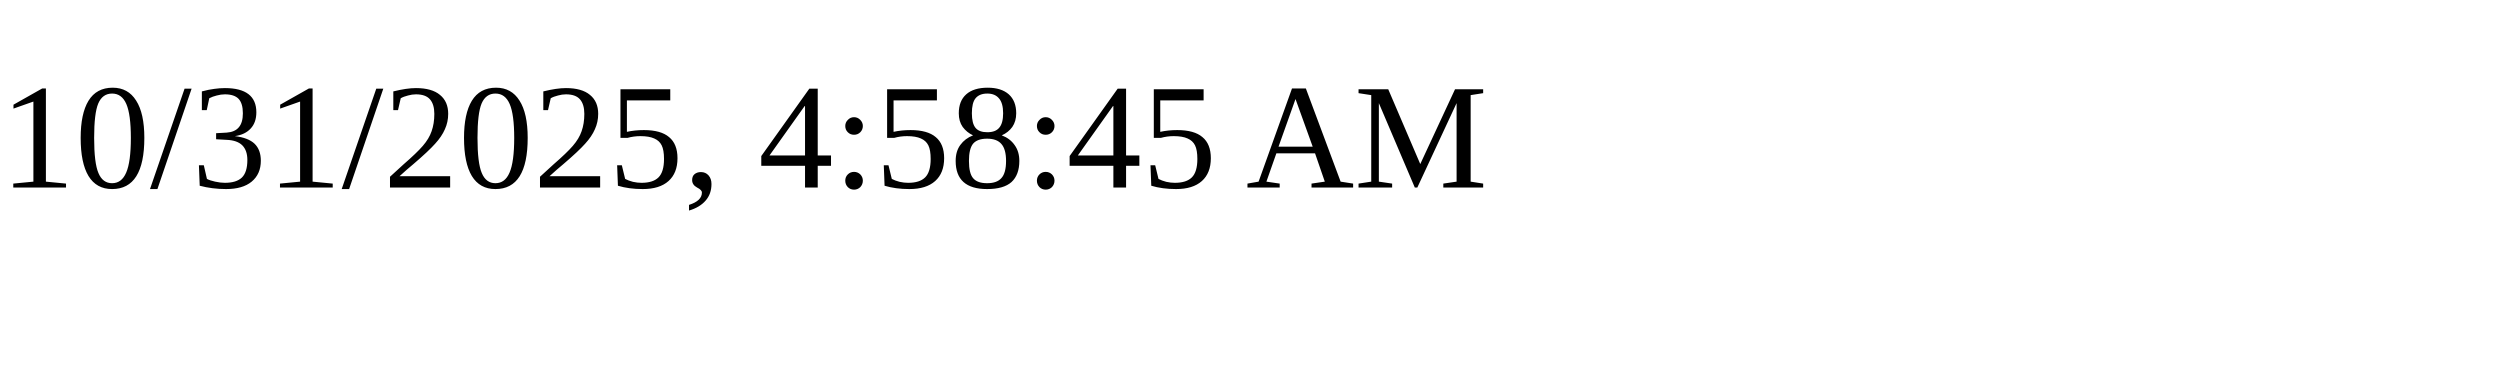
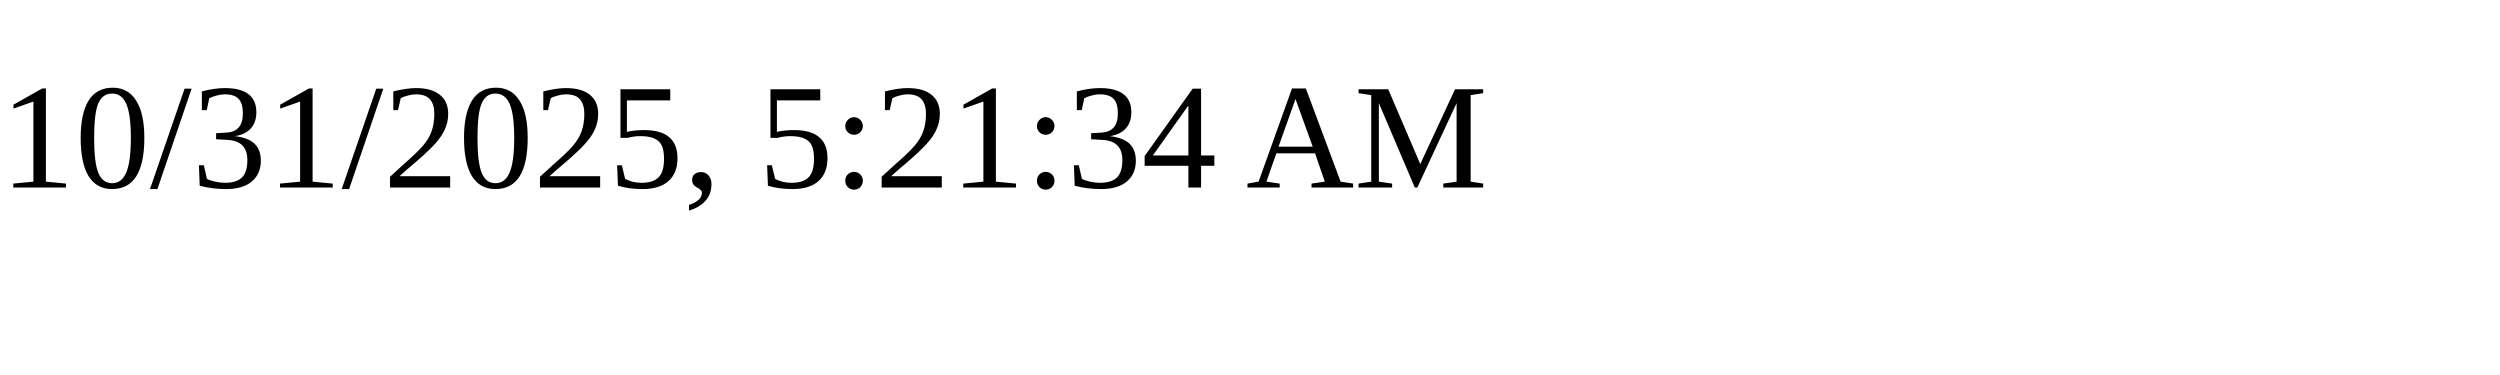
<svg xmlns="http://www.w3.org/2000/svg" height="30" width="200">
-   <text x="0" y="15">10/31/2025, 4:58:45 AM</text>
+   <text x="0" y="15">10/31/2025, 5:21:34 AM</text>
</svg>
